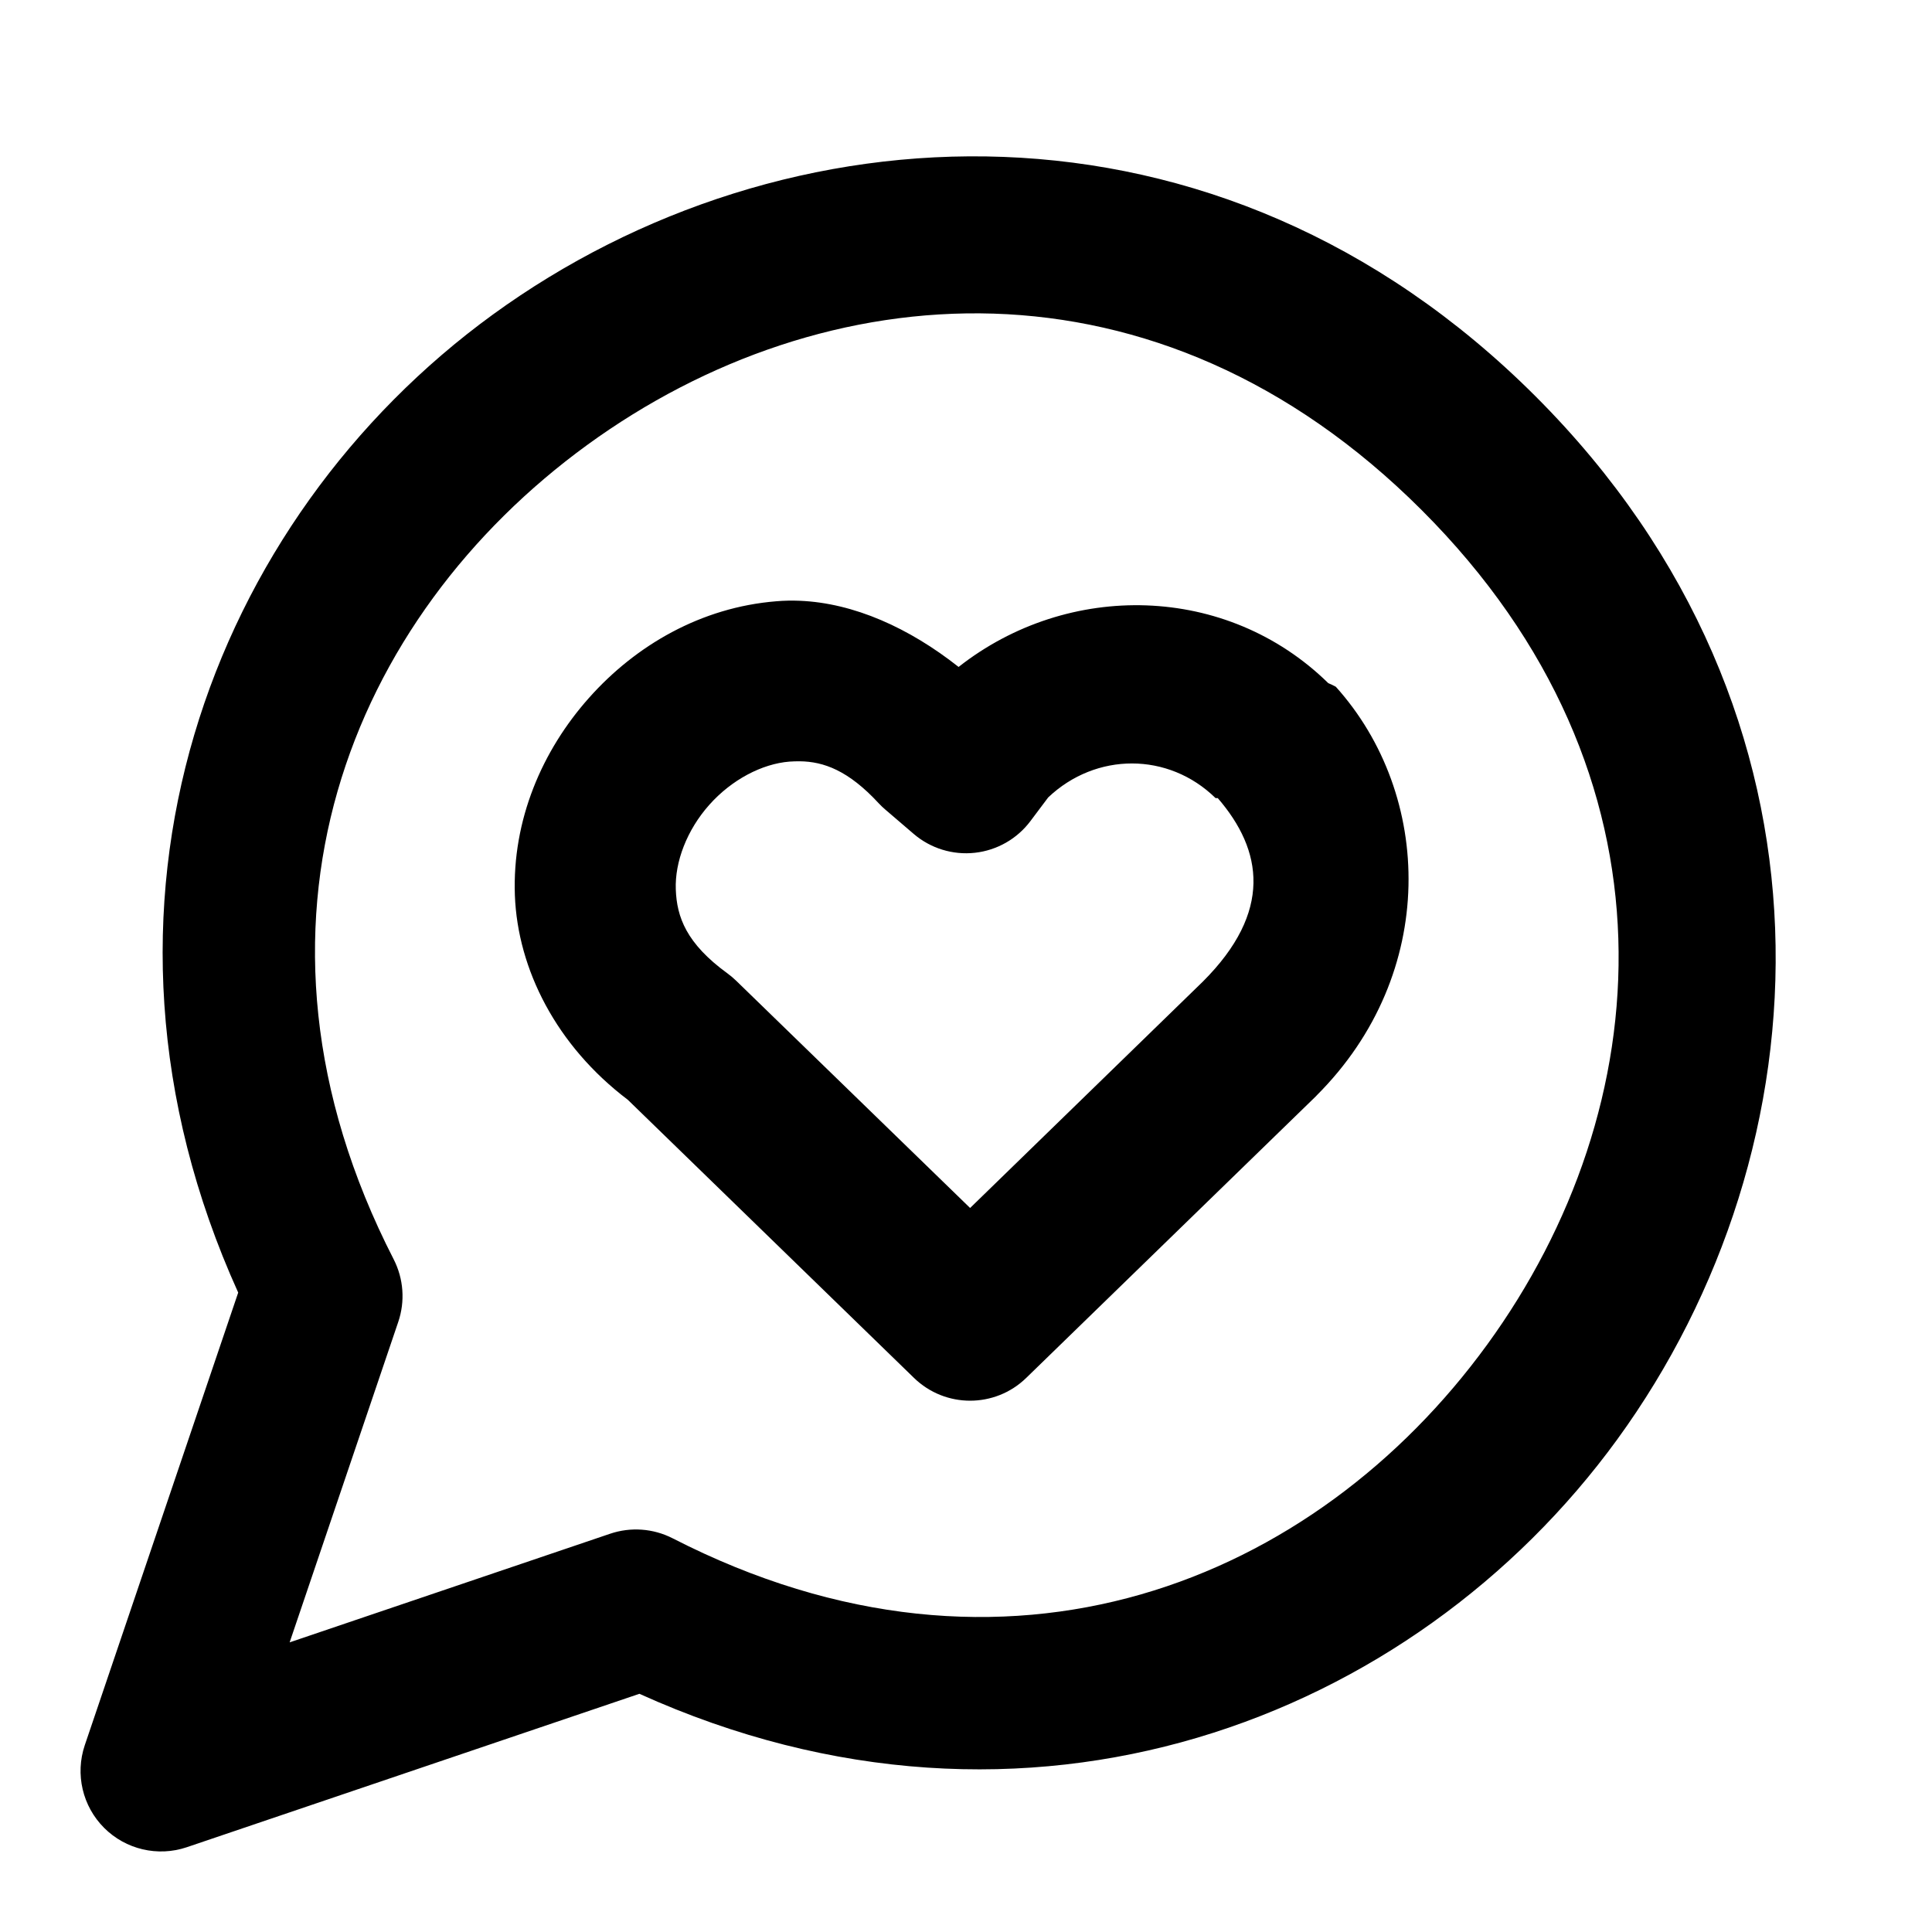
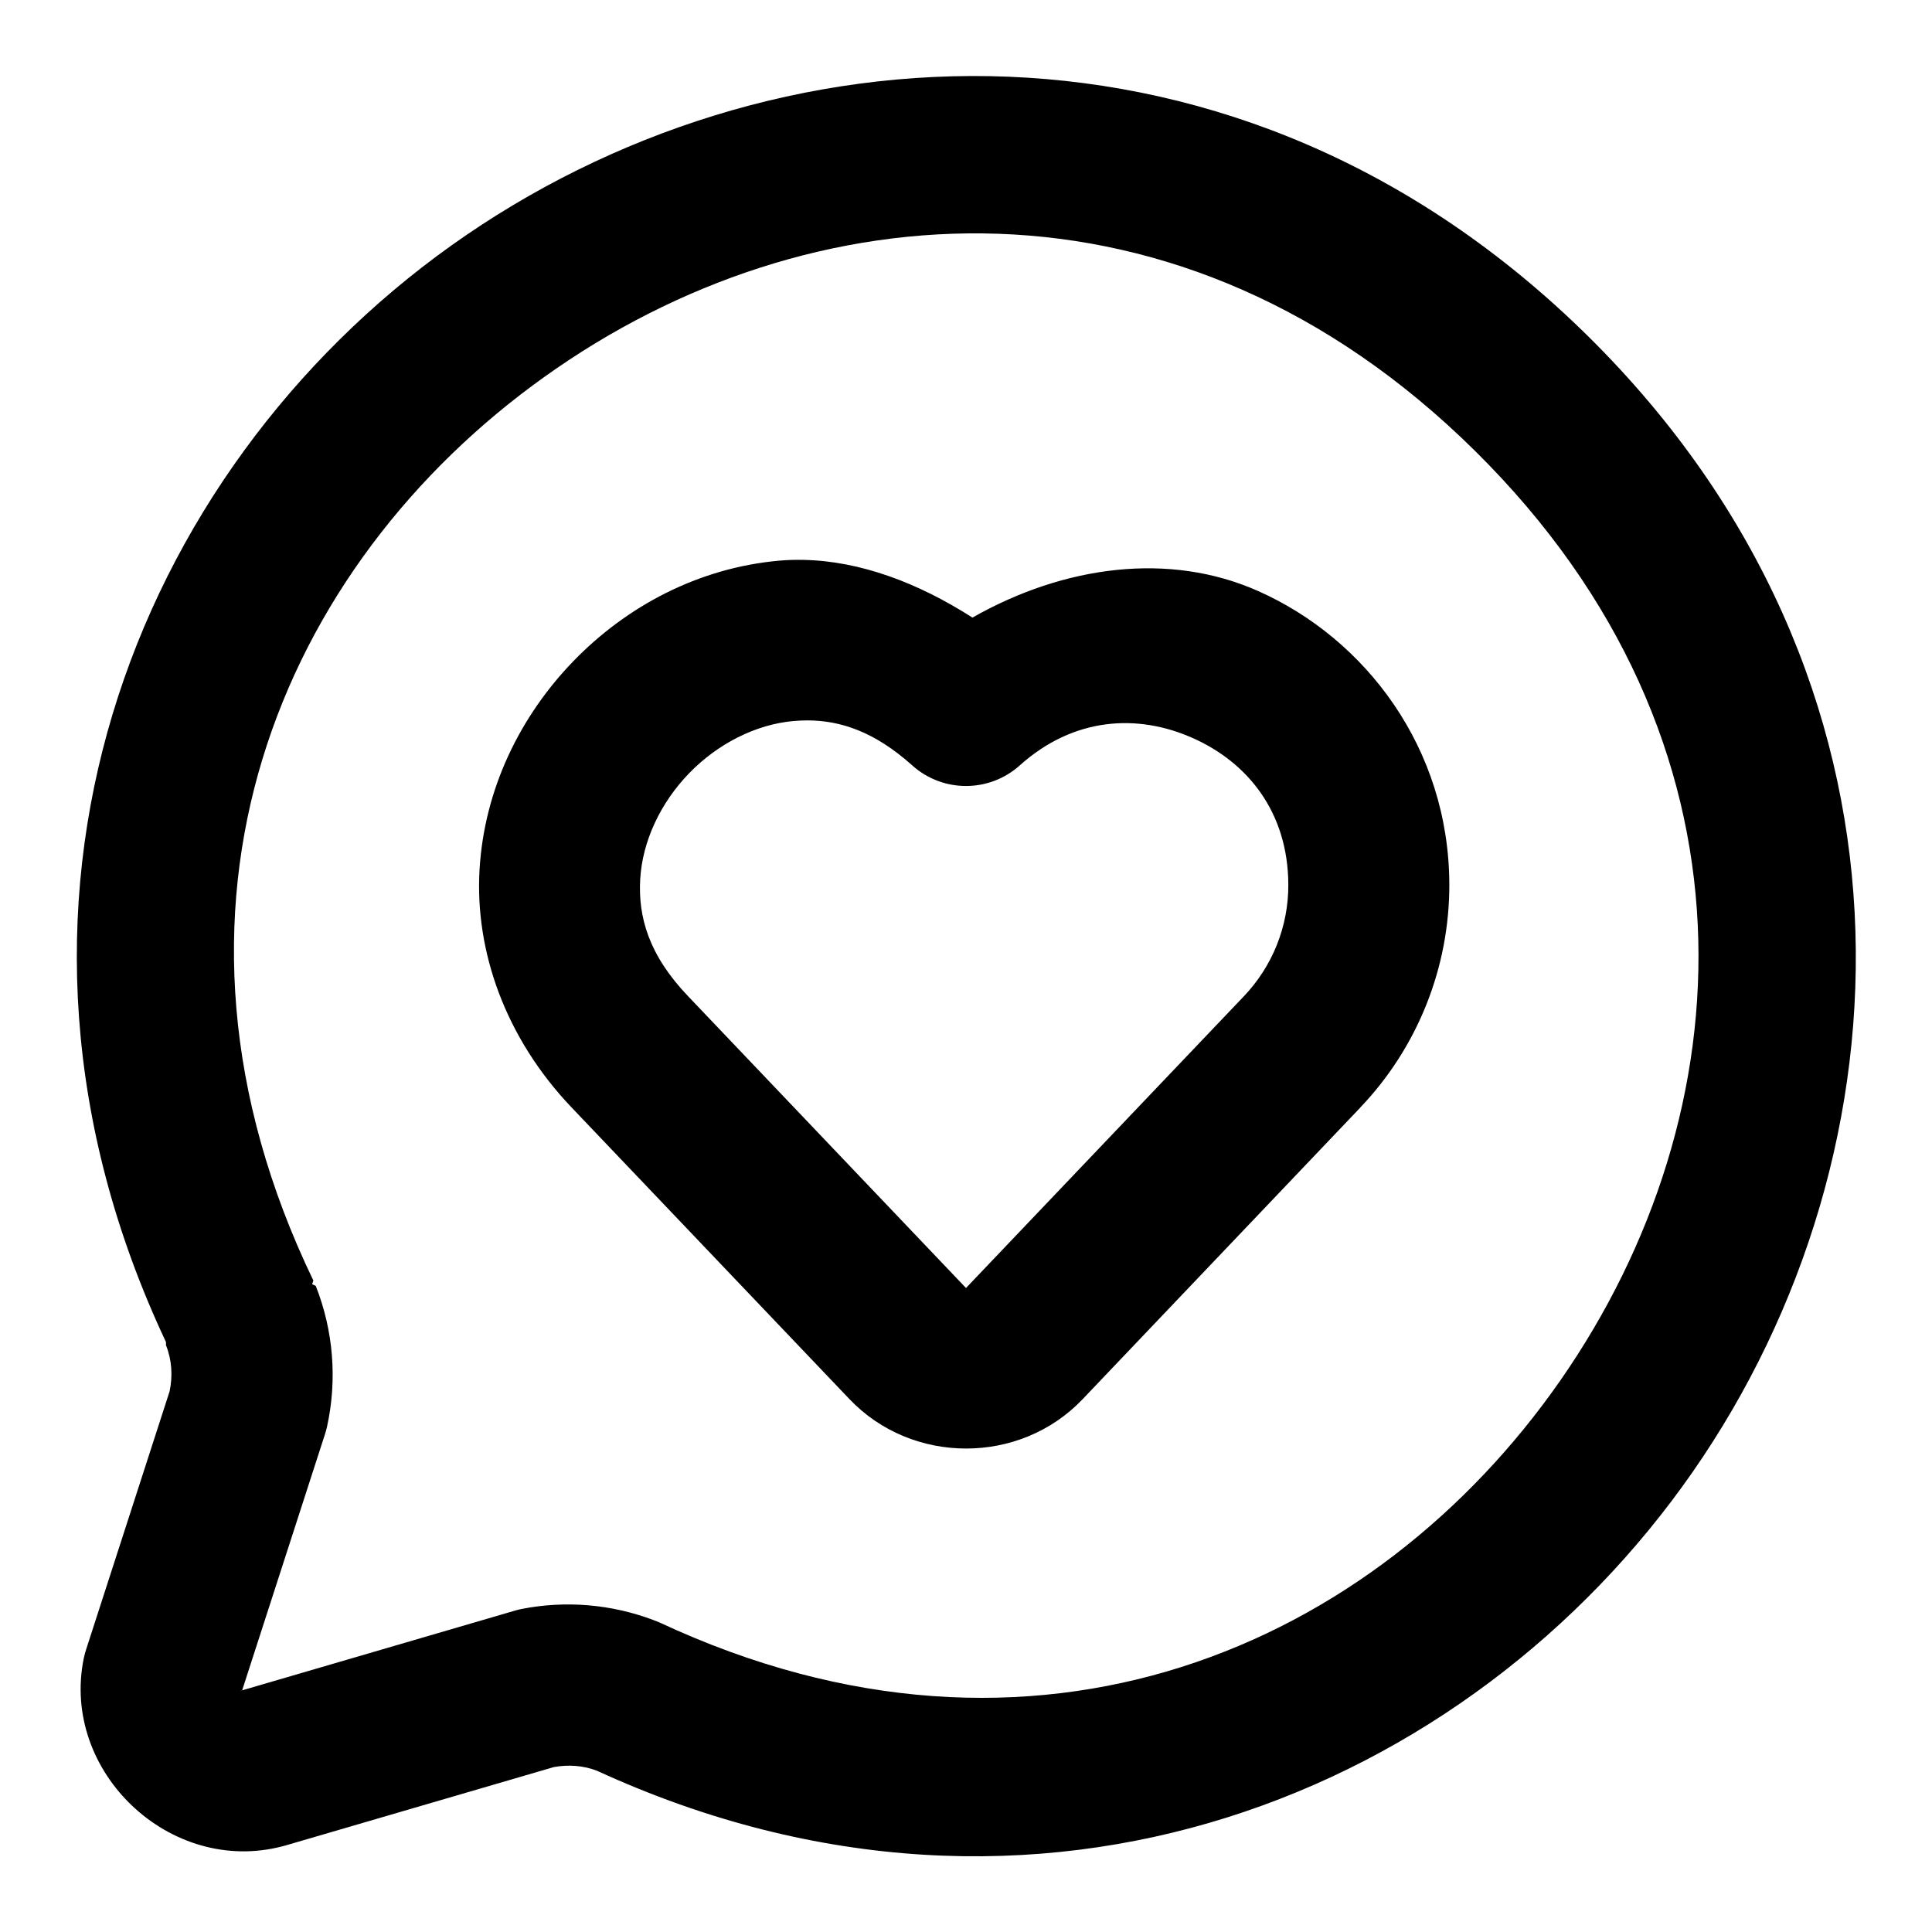
<svg xmlns="http://www.w3.org/2000/svg" width="24" height="24" viewBox="0 0 24 24" fill="currentColor" tags="comment,chat,conversation,dialog,feedback,positive,like,love,interest,valentine,dating,date,speech bubble" categories="social">
-   <path d="M 12.467 1.949 C 10.173 1.862 7.924 2.597 6.119 3.91 C 2.631 6.448 0.778 11.237 2.959 16.057 L 1.053 21.68 A 1 1 0 0 0 2.32 22.947 L 7.943 21.041 C 12.763 23.222 17.552 21.369 20.09 17.881 C 22.716 14.271 23.032 8.88 19.076 4.924 C 17.098 2.946 14.76 2.036 12.467 1.949 z M 12.344 3.896 C 14.157 3.954 16.015 4.691 17.662 6.338 C 20.956 9.631 20.608 13.771 18.473 16.705 C 16.337 19.64 12.51 21.24 8.355 19.109 A 1 1 0 0 0 7.578 19.053 L 3.598 20.402 L 4.947 16.422 A 1 1 0 0 0 4.891 15.645 C 2.76 11.49 4.36 7.663 7.295 5.527 C 8.762 4.46 10.531 3.839 12.344 3.896 z M 9.934 7.463 C 9.837 7.459 9.74 7.461 9.645 7.469 C 8.709 7.544 7.897 8.016 7.316 8.67 C 6.735 9.323 6.362 10.185 6.396 11.123 C 6.431 12.04 6.911 12.99 7.799 13.662 L 11.354 17.117 A 1 1 0 0 0 12.748 17.117 L 16.348 13.617 A 1 1 0 0 0 16.357 13.607 C 17.872 12.093 17.802 9.873 16.594 8.531 A 1 1 0 0 0 16.5 8.486 C 15.238 7.249 13.269 7.215 11.908 8.285 C 11.295 7.801 10.609 7.491 9.934 7.463 z M 9.934 9.457 C 10.233 9.46 10.54 9.572 10.916 9.979 A 1 1 0 0 0 11 10.059 L 11.35 10.359 A 1 1 0 0 0 12.801 10.199 L 13.021 9.906 C 13.613 9.344 14.514 9.34 15.1 9.914 A 1 1 0 0 0 15.127 9.914 C 15.688 10.563 15.811 11.326 14.943 12.193 L 12.051 15.006 L 9.146 12.184 A 1 1 0 0 0 9.037 12.092 C 8.525 11.72 8.407 11.39 8.395 11.049 C 8.382 10.707 8.533 10.31 8.811 9.998 C 9.088 9.686 9.466 9.488 9.807 9.461 C 9.849 9.458 9.891 9.457 9.934 9.457 z " />
+   <path d="M 12.531 0.953 C 10.036 0.852 7.585 1.639 5.605 3.051 C 1.673 5.857 -0.5 11.229 2.062 16.672 A 1 1 0 0 0 2.062 16.711 C 2.135 16.893 2.147 17.092 2.107 17.283 L 1.07 20.49 A 1 1 0 0 0 1.041 20.598 C 0.75 22.012 2.118 23.304 3.514 22.934 A 1 1 0 0 0 3.537 22.928 L 6.881 21.951 C 7.06 21.919 7.244 21.931 7.414 21.996 C 12.901 24.519 18.263 22.261 21.027 18.285 C 23.803 14.293 24.049 8.446 19.729 4.178 C 17.568 2.044 15.027 1.055 12.531 0.953 z M 12.404 2.904 C 14.425 2.976 16.493 3.792 18.322 5.6 C 21.981 9.214 21.689 13.831 19.387 17.143 C 17.084 20.454 12.861 22.335 8.191 20.154 A 1 1 0 0 0 8.123 20.127 C 7.597 19.927 7.026 19.879 6.475 19.988 A 1 1 0 0 0 6.389 20.01 L 3.008 20.998 L 4.037 17.816 A 1 1 0 0 0 4.062 17.725 C 4.191 17.14 4.142 16.529 3.922 15.973 A 1 1 0 0 0 3.877 15.953 A 1 1 0 0 0 3.893 15.908 C 1.655 11.266 3.484 7.02 6.768 4.678 C 8.409 3.506 10.383 2.833 12.404 2.904 z M 9.977 6.955 C 9.876 6.953 9.776 6.956 9.676 6.965 C 8.676 7.055 7.784 7.53 7.123 8.213 C 6.462 8.895 6.015 9.803 5.957 10.805 C 5.899 11.807 6.27 12.888 7.105 13.762 L 10.551 17.379 C 11.329 18.198 12.67 18.2 13.449 17.381 L 16.895 13.762 L 16.896 13.76 C 17.61 13.013 18.007 12.018 18.004 10.984 C 17.999 9.294 16.964 7.935 15.629 7.342 C 14.529 6.853 13.224 7.022 12.08 7.672 C 11.405 7.239 10.682 6.968 9.977 6.955 z M 10.031 8.949 C 10.443 8.95 10.866 9.09 11.332 9.508 A 1 1 0 0 0 12.668 9.508 C 13.339 8.906 14.134 8.864 14.816 9.168 C 15.499 9.471 16.001 10.089 16.004 10.99 C 16.006 11.508 15.807 12.005 15.449 12.379 A 1 1 0 0 0 15.447 12.381 L 12 16 L 8.553 12.381 A 1 1 0 0 0 8.551 12.379 C 8.056 11.862 7.926 11.388 7.953 10.92 C 7.98 10.452 8.204 9.973 8.561 9.605 C 8.917 9.238 9.389 8.999 9.855 8.957 C 9.914 8.952 9.972 8.949 10.031 8.949 z M 3 21 L 3 21.002 L 2.977 21.008 L 3 21 z " />
</svg>
